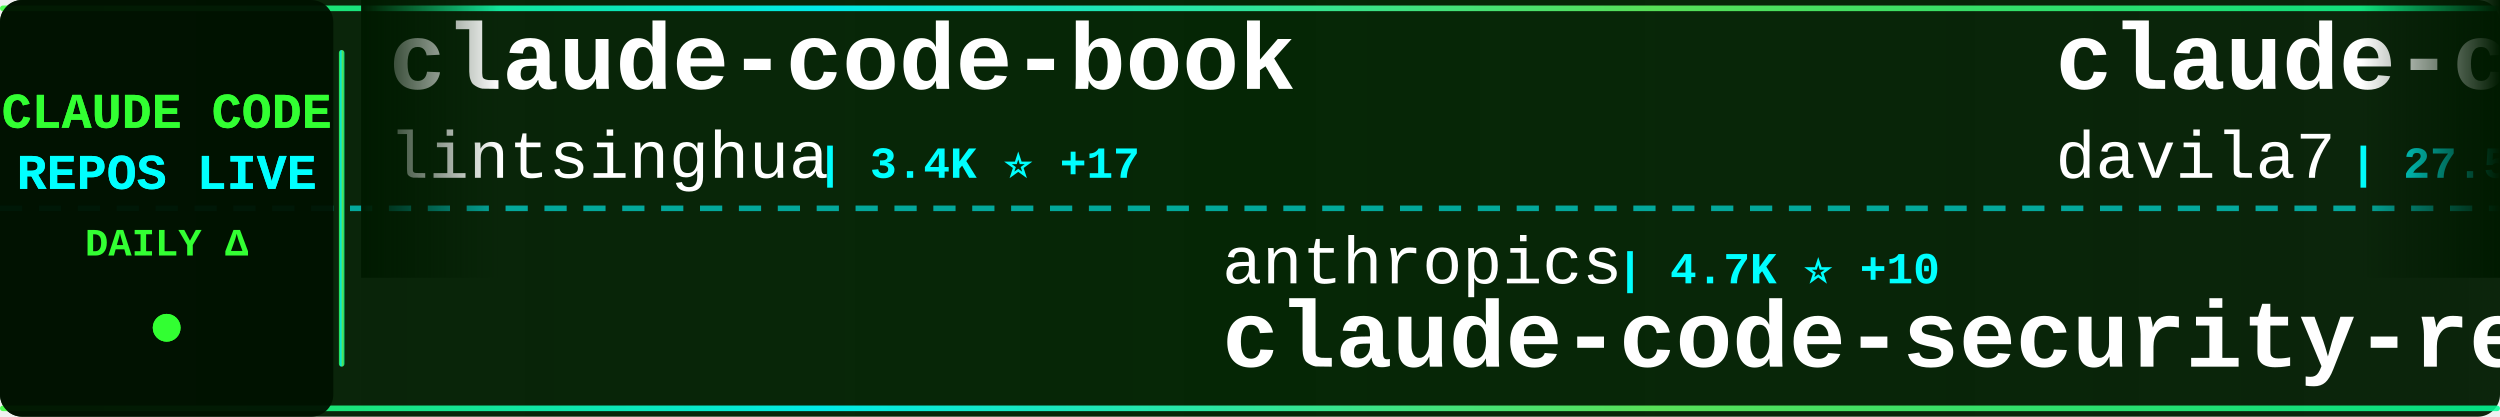
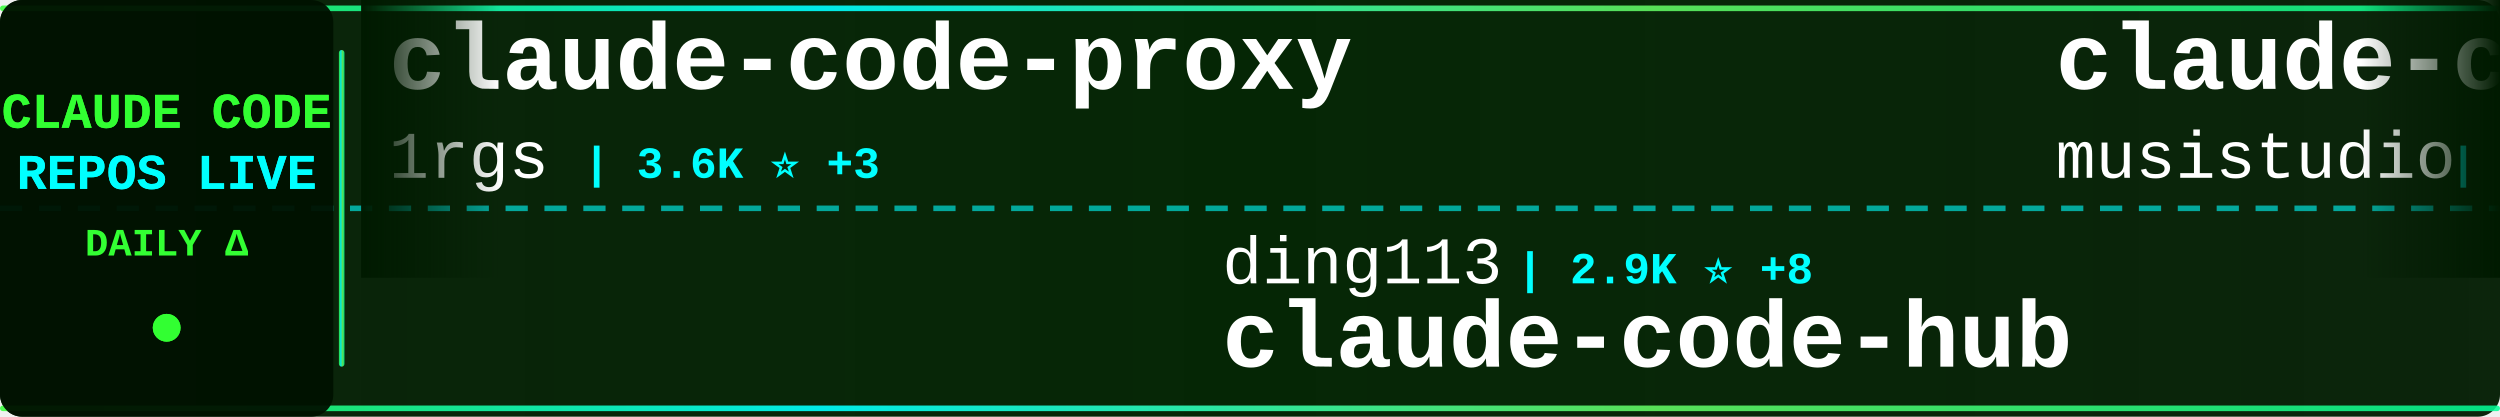
<svg xmlns="http://www.w3.org/2000/svg" width="900" height="150">
  <defs>
    <linearGradient id="tickerBg" x1="0%" y1="0%" x2="100%" y2="0%">
      <stop offset="0%" style="stop-color:#001a00;stop-opacity:0.95" />
      <stop offset="50%" style="stop-color:#002200;stop-opacity:0.98" />
      <stop offset="100%" style="stop-color:#001a00;stop-opacity:0.95" />
    </linearGradient>
    <linearGradient id="borderGrad" x1="0%" y1="0%" x2="100%" y2="0%">
      <stop offset="0%" style="stop-color:#33ff33;stop-opacity:0.85">
        <animate attributeName="stop-opacity" values="0.85;1;0.85" dur="2s" repeatCount="indefinite" />
      </stop>
      <stop offset="33%" style="stop-color:#00ffff;stop-opacity:0.9">
        <animate attributeName="stop-opacity" values="0.9;1;0.9" dur="2.2s" repeatCount="indefinite" />
      </stop>
      <stop offset="66%" style="stop-color:#66ff66;stop-opacity:0.85">
        <animate attributeName="stop-opacity" values="0.85;1;0.85" dur="1.8s" repeatCount="indefinite" />
      </stop>
      <stop offset="100%" style="stop-color:#00ff99;stop-opacity:0.85">
        <animate attributeName="stop-opacity" values="0.85;1;0.85" dur="2s" repeatCount="indefinite" />
      </stop>
    </linearGradient>
    <filter id="textGlow">
      <feGaussianBlur stdDeviation="0.1" result="coloredBlur" />
      <feMerge>
        <feMergeNode in="coloredBlur" />
        <feMergeNode in="SourceGraphic" />
      </feMerge>
    </filter>
    <filter id="metricGlow">
      <feGaussianBlur stdDeviation="0.2" result="coloredBlur" />
      <feMerge>
        <feMergeNode in="coloredBlur" />
        <feMergeNode in="SourceGraphic" />
      </feMerge>
    </filter>
    <linearGradient id="leftFade" x1="0%" y1="0%" x2="100%" y2="0%">
      <stop offset="0%" style="stop-color:#001a00;stop-opacity:1" />
      <stop offset="100%" style="stop-color:#001a00;stop-opacity:0" />
    </linearGradient>
    <linearGradient id="rightFade" x1="0%" y1="0%" x2="100%" y2="0%">
      <stop offset="0%" style="stop-color:#001a00;stop-opacity:0" />
      <stop offset="100%" style="stop-color:#001a00;stop-opacity:1" />
    </linearGradient>
  </defs>
  <rect width="900" height="150" fill="url(#tickerBg)" rx="8" />
  <rect x="0" y="2" width="900" height="2" fill="url(#borderGrad)" rx="1" />
  <rect x="0" y="146" width="900" height="2" fill="url(#borderGrad)" rx="1" />
  <line x1="0" y1="75" x2="900" y2="75" stroke="#00ffff" stroke-width="2" stroke-dasharray="8 6" opacity="0.6" />
  <rect x="0" y="0" width="120" height="150" fill="#001100" opacity="0.95" rx="8" />
  <text x="60" y="46" font-family="'Courier New', monospace" font-size="18" font-weight="bold" fill="#33ff33" text-anchor="middle" filter="url(#textGlow)">
    CLAUDE CODE
  </text>
  <text x="60" y="68" font-family="'Courier New', monospace" font-size="18" font-weight="bold" fill="#00ffff" text-anchor="middle" filter="url(#textGlow)">
    REPOS LIVE
  </text>
  <text x="60" y="92" font-family="'Courier New', monospace" font-size="14" font-weight="bold" fill="#33ff33" text-anchor="middle">
    DAILY Δ
  </text>
  <circle cx="60" cy="118" r="5" fill="#33ff33" filter="url(#metricGlow)">
    <animate attributeName="r" values="4;6;4" dur="1.5s" repeatCount="indefinite" />
    <animate attributeName="opacity" values="0.6;1;0.6" dur="1.5s" repeatCount="indefinite" />
  </circle>
  <rect x="122" y="18" width="2" height="114" fill="url(#borderGrad)" rx="1" />
  <clipPath id="tickerClip">
    <rect x="130" y="0" width="770" height="150" />
  </clipPath>
  <g clip-path="url(#tickerClip)">
    <g id="tickerItems">
      <animateTransform attributeName="transform" attributeType="XML" type="translate" from="0 0" to="-3000 0" dur="54s" repeatCount="indefinite" />
      <g transform="translate(0, 0)">
-         <text x="140" y="32" font-family="'Courier New', monospace" font-size="34" font-weight="bold" fill="#ffffff">claude-code-book</text>
-         <text x="140" y="64" font-family="'Courier New', monospace" font-size="24" font-weight="normal" fill="#ffffff" opacity="1.0">lintsinghua</text>
-         <text x="294" y="64" font-family="'Courier New', monospace" font-size="16" font-weight="bold" fill="#00ffff"> | 3.4K ⭐ +17</text>
+         <text x="140" y="32" font-family="'Courier New', monospace" font-size="34" font-weight="bold" fill="#ffffff">claude-code-proxy</text>
+         <text x="140" y="64" font-family="'Courier New', monospace" font-size="24" font-weight="normal" fill="#ffffff" opacity="1.0">1rgs</text>
+         <text x="210" y="64" font-family="'Courier New', monospace" font-size="16" font-weight="bold" fill="#00ffff"> | 3.6K ⭐ +3</text>
      </g>
      <g transform="translate(300, 0)">
-         <text x="140" y="102" font-family="'Courier New', monospace" font-size="24" font-weight="normal" fill="#ffffff" opacity="1.0">anthropics</text>
-         <text x="282" y="102" font-family="'Courier New', monospace" font-size="16" font-weight="bold" fill="#00ffff"> | 4.7K ⭐ +10</text>
-         <text x="140" y="132" font-family="'Courier New', monospace" font-size="34" font-weight="bold" fill="#ffffff">claude-code-security-rev...</text>
+         <text x="140" y="102" font-family="'Courier New', monospace" font-size="24" font-weight="normal" fill="#ffffff" opacity="1.0">ding113</text>
+         <text x="246" y="102" font-family="'Courier New', monospace" font-size="16" font-weight="bold" fill="#00ffff"> | 2.9K ⭐ +8</text>
+         <text x="140" y="132" font-family="'Courier New', monospace" font-size="34" font-weight="bold" fill="#ffffff">claude-code-hub</text>
      </g>
      <g transform="translate(600, 0)">
-         <text x="140" y="32" font-family="'Courier New', monospace" font-size="34" font-weight="bold" fill="#ffffff">claude-code-templates</text>
-         <text x="140" y="64" font-family="'Courier New', monospace" font-size="24" font-weight="normal" fill="#ffffff" opacity="1.0">davila7</text>
-         <text x="246" y="64" font-family="'Courier New', monospace" font-size="16" font-weight="bold" fill="#00ffff"> | 27.5K ⭐ +31</text>
+         <text x="140" y="32" font-family="'Courier New', monospace" font-size="34" font-weight="bold" fill="#ffffff">claude-code-router</text>
+         <text x="140" y="64" font-family="'Courier New', monospace" font-size="24" font-weight="normal" fill="#ffffff" opacity="1.0">musistudio</text>
+         <text x="282" y="64" font-family="'Courier New', monospace" font-size="16" font-weight="bold" fill="#00ffff"> | 34.2K ⭐ +50</text>
      </g>
      <g transform="translate(900, 0)">
-         <text x="140" y="102" font-family="'Courier New', monospace" font-size="24" font-weight="normal" fill="#ffffff" opacity="1.0">Pimzino</text>
-         <text x="246" y="102" font-family="'Courier New', monospace" font-size="16" font-weight="bold" fill="#00ffff"> | 3.7K ⭐ +1</text>
-         <text x="140" y="132" font-family="'Courier New', monospace" font-size="34" font-weight="bold" fill="#ffffff">claude-code-spec-workflo...</text>
+         <text x="140" y="102" font-family="'Courier New', monospace" font-size="24" font-weight="normal" fill="#ffffff" opacity="1.0">nicedreamzapp</text>
+         <text x="318" y="102" font-family="'Courier New', monospace" font-size="16" font-weight="bold" fill="#00ffff"> | 2.7K ⭐ +14</text>
+         <text x="140" y="132" font-family="'Courier New', monospace" font-size="34" font-weight="bold" fill="#ffffff">claude-code-local</text>
      </g>
      <g transform="translate(1200, 0)">
-         <text x="140" y="32" font-family="'Courier New', monospace" font-size="34" font-weight="bold" fill="#ffffff">claude-code-tudou</text>
-         <text x="140" y="64" font-family="'Courier New', monospace" font-size="24" font-weight="normal" fill="#ffffff" opacity="1.0">AICoderTudou</text>
-         <text x="306" y="64" font-family="'Courier New', monospace" font-size="16" font-weight="bold" fill="#00ffff"> | 502 ⭐</text>
+         <text x="140" y="32" font-family="'Courier New', monospace" font-size="34" font-weight="bold" fill="#ffffff">awesome-claude-code-tool...</text>
+         <text x="140" y="64" font-family="'Courier New', monospace" font-size="24" font-weight="normal" fill="#ffffff" opacity="1.0">rohitg00</text>
+         <text x="258" y="64" font-family="'Courier New', monospace" font-size="16" font-weight="bold" fill="#00ffff"> | 1.8K ⭐ +11</text>
      </g>
      <g transform="translate(1500, 0)">
-         <text x="140" y="102" font-family="'Courier New', monospace" font-size="24" font-weight="normal" fill="#ffffff" opacity="1.0">KPR111</text>
-         <text x="234" y="102" font-family="'Courier New', monospace" font-size="16" font-weight="bold" fill="#00ffff"> | 17 ⭐</text>
-         <text x="140" y="132" font-family="'Courier New', monospace" font-size="34" font-weight="bold" fill="#ffffff">Claude-Code</text>
+         <text x="140" y="102" font-family="'Courier New', monospace" font-size="24" font-weight="normal" fill="#ffffff" opacity="1.0">luongnv89</text>
+         <text x="270" y="102" font-family="'Courier New', monospace" font-size="16" font-weight="bold" fill="#00ffff"> | 33.8K ⭐ +114</text>
+         <text x="140" y="132" font-family="'Courier New', monospace" font-size="34" font-weight="bold" fill="#ffffff">claude-howto</text>
      </g>
      <g transform="translate(1800, 0)">
-         <text x="140" y="32" font-family="'Courier New', monospace" font-size="34" font-weight="bold" fill="#ffffff">ECC</text>
-         <text x="140" y="64" font-family="'Courier New', monospace" font-size="24" font-weight="normal" fill="#ffffff" opacity="1.0">affaan-m</text>
-         <text x="258" y="64" font-family="'Courier New', monospace" font-size="16" font-weight="bold" fill="#00ffff"> | 188.1K ⭐ +502</text>
+         <text x="140" y="32" font-family="'Courier New', monospace" font-size="34" font-weight="bold" fill="#ffffff">andrej-karpathy-skills</text>
+         <text x="140" y="64" font-family="'Courier New', monospace" font-size="24" font-weight="normal" fill="#ffffff" opacity="1.0">multica-ai</text>
+         <text x="282" y="64" font-family="'Courier New', monospace" font-size="16" font-weight="bold" fill="#00ffff"> | 143.7K ⭐ +2.4K</text>
      </g>
      <g transform="translate(2100, 0)">
-         <text x="140" y="102" font-family="'Courier New', monospace" font-size="24" font-weight="normal" fill="#ffffff" opacity="1.0">OneRedOak</text>
-         <text x="270" y="102" font-family="'Courier New', monospace" font-size="16" font-weight="bold" fill="#00ffff"> | 3.8K ⭐</text>
-         <text x="140" y="132" font-family="'Courier New', monospace" font-size="34" font-weight="bold" fill="#ffffff">claude-code-workflows</text>
+         <text x="140" y="102" font-family="'Courier New', monospace" font-size="24" font-weight="normal" fill="#ffffff" opacity="1.0">Maciek-roboblog</text>
+         <text x="342" y="102" font-family="'Courier New', monospace" font-size="16" font-weight="bold" fill="#00ffff"> | 8.0K ⭐ +13</text>
+         <text x="140" y="132" font-family="'Courier New', monospace" font-size="34" font-weight="bold" fill="#ffffff">Claude-Code-Usage-Monito...</text>
      </g>
      <g transform="translate(2400, 0)">
-         <text x="140" y="32" font-family="'Courier New', monospace" font-size="34" font-weight="bold" fill="#ffffff">claude-code-local</text>
-         <text x="140" y="64" font-family="'Courier New', monospace" font-size="24" font-weight="normal" fill="#ffffff" opacity="1.0">nicedreamzapp</text>
-         <text x="318" y="64" font-family="'Courier New', monospace" font-size="16" font-weight="bold" fill="#00ffff"> | 2.7K ⭐ +22</text>
+         <text x="140" y="32" font-family="'Courier New', monospace" font-size="34" font-weight="bold" fill="#ffffff">claude-code-security-rev...</text>
+         <text x="140" y="64" font-family="'Courier New', monospace" font-size="24" font-weight="normal" fill="#ffffff" opacity="1.0">anthropics</text>
+         <text x="282" y="64" font-family="'Courier New', monospace" font-size="16" font-weight="bold" fill="#00ffff"> | 4.7K ⭐ +8</text>
      </g>
      <g transform="translate(2700, 0)">
-         <text x="140" y="102" font-family="'Courier New', monospace" font-size="24" font-weight="normal" fill="#ffffff" opacity="1.0">nanocoai</text>
-         <text x="258" y="102" font-family="'Courier New', monospace" font-size="16" font-weight="bold" fill="#00ffff"> | 29.2K ⭐ +95</text>
-         <text x="140" y="132" font-family="'Courier New', monospace" font-size="34" font-weight="bold" fill="#ffffff">nanoclaw</text>
+         <text x="140" y="102" font-family="'Courier New', monospace" font-size="24" font-weight="normal" fill="#ffffff" opacity="1.0">disler</text>
+         <text x="234" y="102" font-family="'Courier New', monospace" font-size="16" font-weight="bold" fill="#00ffff"> | 3.7K ⭐ +3</text>
+         <text x="140" y="132" font-family="'Courier New', monospace" font-size="34" font-weight="bold" fill="#ffffff">claude-code-hooks-master...</text>
      </g>
      <g transform="translate(3000, 0)">
-         <text x="140" y="32" font-family="'Courier New', monospace" font-size="34" font-weight="bold" fill="#ffffff">claude-code-book</text>
-         <text x="140" y="64" font-family="'Courier New', monospace" font-size="24" font-weight="normal" fill="#ffffff" opacity="1.0">lintsinghua</text>
-         <text x="294" y="64" font-family="'Courier New', monospace" font-size="16" font-weight="bold" fill="#00ffff"> | 3.4K ⭐ +17</text>
+         <text x="140" y="32" font-family="'Courier New', monospace" font-size="34" font-weight="bold" fill="#ffffff">claude-code-proxy</text>
+         <text x="140" y="64" font-family="'Courier New', monospace" font-size="24" font-weight="normal" fill="#ffffff" opacity="1.0">1rgs</text>
+         <text x="210" y="64" font-family="'Courier New', monospace" font-size="16" font-weight="bold" fill="#00ffff"> | 3.6K ⭐ +3</text>
      </g>
      <g transform="translate(3300, 0)">
-         <text x="140" y="102" font-family="'Courier New', monospace" font-size="24" font-weight="normal" fill="#ffffff" opacity="1.0">anthropics</text>
-         <text x="282" y="102" font-family="'Courier New', monospace" font-size="16" font-weight="bold" fill="#00ffff"> | 4.7K ⭐ +10</text>
-         <text x="140" y="132" font-family="'Courier New', monospace" font-size="34" font-weight="bold" fill="#ffffff">claude-code-security-rev...</text>
+         <text x="140" y="102" font-family="'Courier New', monospace" font-size="24" font-weight="normal" fill="#ffffff" opacity="1.0">ding113</text>
+         <text x="246" y="102" font-family="'Courier New', monospace" font-size="16" font-weight="bold" fill="#00ffff"> | 2.9K ⭐ +8</text>
+         <text x="140" y="132" font-family="'Courier New', monospace" font-size="34" font-weight="bold" fill="#ffffff">claude-code-hub</text>
      </g>
      <g transform="translate(3600, 0)">
-         <text x="140" y="32" font-family="'Courier New', monospace" font-size="34" font-weight="bold" fill="#ffffff">claude-code-templates</text>
-         <text x="140" y="64" font-family="'Courier New', monospace" font-size="24" font-weight="normal" fill="#ffffff" opacity="1.0">davila7</text>
-         <text x="246" y="64" font-family="'Courier New', monospace" font-size="16" font-weight="bold" fill="#00ffff"> | 27.5K ⭐ +31</text>
+         <text x="140" y="32" font-family="'Courier New', monospace" font-size="34" font-weight="bold" fill="#ffffff">claude-code-router</text>
+         <text x="140" y="64" font-family="'Courier New', monospace" font-size="24" font-weight="normal" fill="#ffffff" opacity="1.0">musistudio</text>
+         <text x="282" y="64" font-family="'Courier New', monospace" font-size="16" font-weight="bold" fill="#00ffff"> | 34.2K ⭐ +50</text>
      </g>
      <g transform="translate(3900, 0)">
-         <text x="140" y="102" font-family="'Courier New', monospace" font-size="24" font-weight="normal" fill="#ffffff" opacity="1.0">Pimzino</text>
-         <text x="246" y="102" font-family="'Courier New', monospace" font-size="16" font-weight="bold" fill="#00ffff"> | 3.7K ⭐ +1</text>
-         <text x="140" y="132" font-family="'Courier New', monospace" font-size="34" font-weight="bold" fill="#ffffff">claude-code-spec-workflo...</text>
+         <text x="140" y="102" font-family="'Courier New', monospace" font-size="24" font-weight="normal" fill="#ffffff" opacity="1.0">nicedreamzapp</text>
+         <text x="318" y="102" font-family="'Courier New', monospace" font-size="16" font-weight="bold" fill="#00ffff"> | 2.7K ⭐ +14</text>
+         <text x="140" y="132" font-family="'Courier New', monospace" font-size="34" font-weight="bold" fill="#ffffff">claude-code-local</text>
      </g>
    </g>
  </g>
  <rect x="130" y="0" width="50" height="100" fill="url(#leftFade)" />
  <rect x="850" y="0" width="50" height="100" fill="url(#rightFade)" />
</svg>
